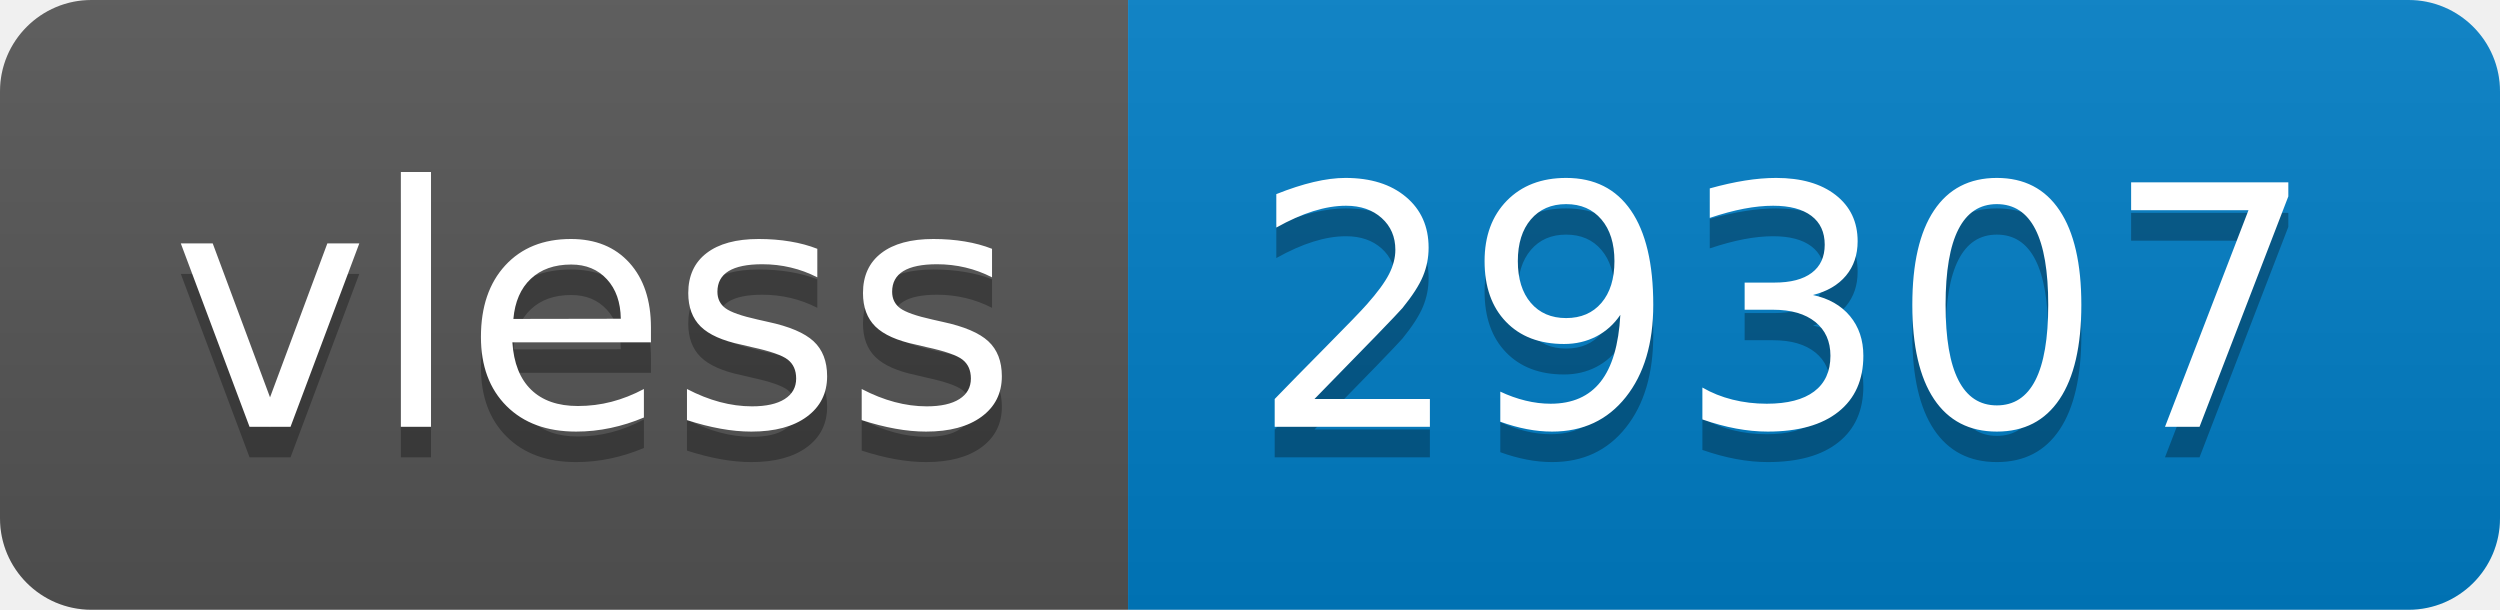
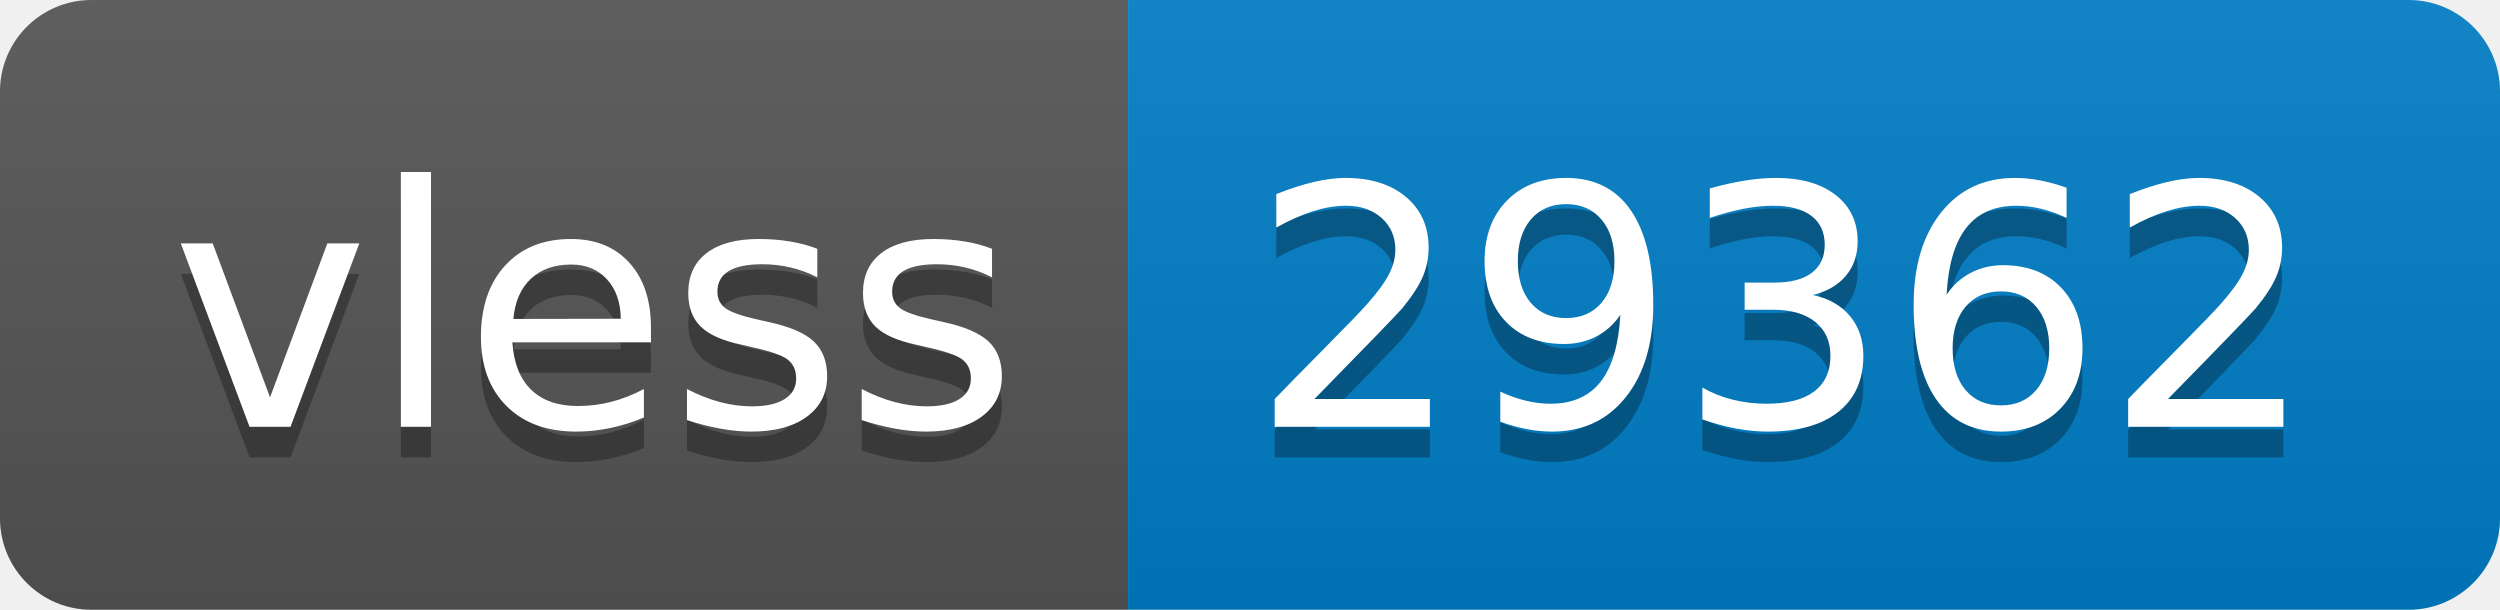
- <svg xmlns="http://www.w3.org/2000/svg" width="82" height="20" role="img" aria-label="vless: 29307">
+ <svg xmlns="http://www.w3.org/2000/svg" width="82" height="20" role="img" aria-label="vless: 29362">
  <linearGradient id="s" x2="0" y2="100%">
    <stop offset="0" stop-color="#bbb" stop-opacity=".1" />
    <stop offset="1" stop-opacity=".1" />
  </linearGradient>
  <clipPath id="r">
    <rect width="82" height="20" rx="3" fill="#fff" />
  </clipPath>
  <g clip-path="url(#r)">
    <rect width="37" height="20" fill="#555" />
    <rect x="37" width="45" height="20" fill="#007ec6" />
    <rect width="82" height="20" fill="url(#s)" />
  </g>
  <g fill="#fff" text-anchor="middle" font-family="Verdana,Geneva,DejaVu Sans,sans-serif" text-rendering="geometricPrecision" font-size="110">
    <text aria-hidden="true" x="195" y="150" fill="#010101" fill-opacity=".3" transform="scale(.1)" textLength="270">vless</text>
    <text x="195" y="140" transform="scale(.1)" fill="#fff" textLength="270">vless</text>
-     <text aria-hidden="true" x="585" y="150" fill="#010101" fill-opacity=".3" transform="scale(.1)" textLength="350">29307</text>
-     <text x="585" y="140" transform="scale(.1)" fill="#fff" textLength="350">29307</text>
+     <text aria-hidden="true" x="585" y="150" fill="#010101" fill-opacity=".3" transform="scale(.1)" textLength="350">29362</text>
+     <text x="585" y="140" transform="scale(.1)" fill="#fff" textLength="350">29362</text>
  </g>
</svg>
